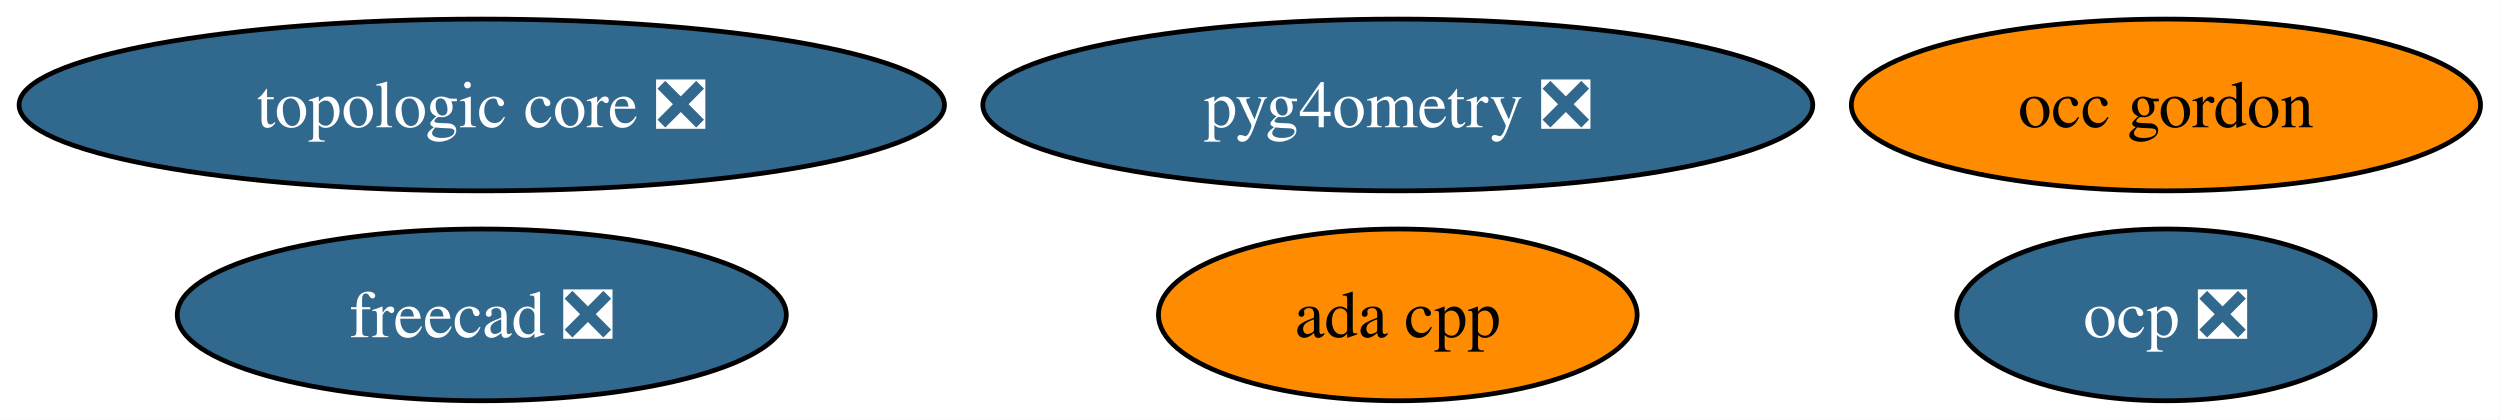
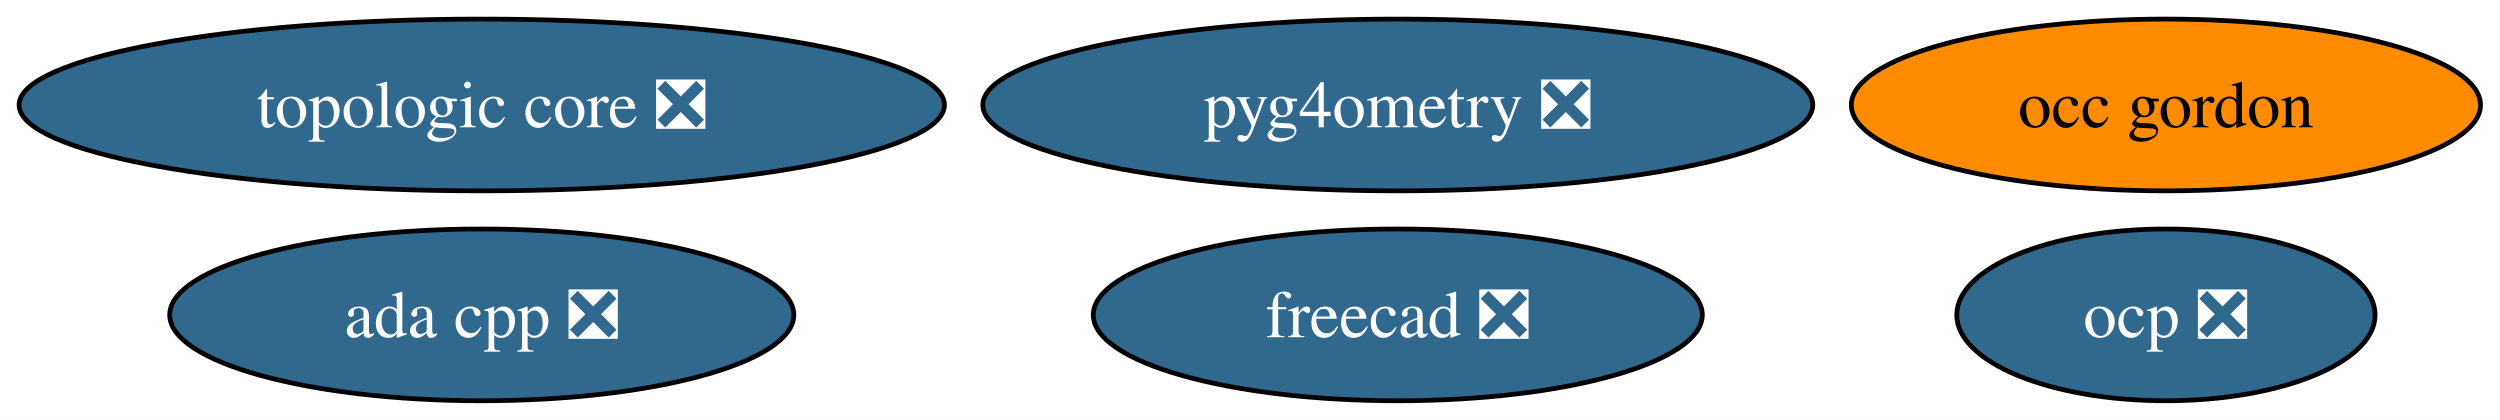
<svg xmlns="http://www.w3.org/2000/svg" xmlns:xlink="http://www.w3.org/1999/xlink" width="524pt" height="88pt" viewBox="0.00 0.00 524.00 88.00">
  <g id="graph0" class="graph" transform="scale(1 1) rotate(0) translate(4 84)">
    <polygon fill="white" stroke="none" points="-4,4 -4,-84 519.92,-84 519.92,4 -4,4" />
    <g id="node1" class="node">
      <g id="a_node1">
-         <a xlink:href="https://github.com/conda-forge/ada-cpp-feedstock" xlink:title="ada cpp">
-           <ellipse fill="#ff8c00" stroke="black" cx="288.98" cy="-18" rx="50.16" ry="18" />
-           <text xml:space="preserve" text-anchor="middle" x="288.98" y="-13.32" font-family="Times,serif" font-size="14.00">ada cpp</text>
+         <a xlink:href="https://github.com/conda-forge/ada-cpp-feedstock/pull/118" xlink:title="ada cpp ❎">
+           <ellipse fill="#31688e" stroke="black" cx="96.98" cy="-18" rx="65.41" ry="18" />
+           <text xml:space="preserve" text-anchor="middle" x="96.98" y="-13.32" font-family="Times,serif" font-size="14.00" fill="white">ada cpp ❎</text>
        </a>
      </g>
    </g>
    <g id="node2" class="node">
      <g id="a_node2">
        <a xlink:href="https://github.com/conda-forge/freecad-feedstock/pull/179" xlink:title="freecad ❎">
-           <ellipse fill="#31688e" stroke="black" cx="96.98" cy="-18" rx="63.83" ry="18" />
-           <text xml:space="preserve" text-anchor="middle" x="96.98" y="-13.32" font-family="Times,serif" font-size="14.00" fill="white">freecad ❎</text>
+           <ellipse fill="#31688e" stroke="black" cx="288.98" cy="-18" rx="63.83" ry="18" />
+           <text xml:space="preserve" text-anchor="middle" x="288.98" y="-13.32" font-family="Times,serif" font-size="14.00" fill="white">freecad ❎</text>
        </a>
      </g>
    </g>
    <g id="node3" class="node">
      <g id="a_node3">
        <a xlink:href="https://github.com/conda-forge/occ-gordon-feedstock" xlink:title="occ gordon">
          <ellipse fill="#ff8c00" stroke="black" cx="449.98" cy="-62" rx="65.94" ry="18" />
          <text xml:space="preserve" text-anchor="middle" x="449.98" y="-57.33" font-family="Times,serif" font-size="14.00">occ gordon</text>
        </a>
      </g>
    </g>
    <g id="node4" class="node">
      <g id="a_node4">
        <a xlink:href="https://github.com/conda-forge/ocp-feedstock/pull/101" xlink:title="ocp ❎">
          <ellipse fill="#31688e" stroke="black" cx="449.98" cy="-18" rx="43.84" ry="18" />
          <text xml:space="preserve" text-anchor="middle" x="449.98" y="-13.32" font-family="Times,serif" font-size="14.00" fill="white">ocp ❎</text>
        </a>
      </g>
    </g>
    <g id="node5" class="node">
      <g id="a_node5">
        <a xlink:href="https://github.com/conda-forge/pyg4ometry-feedstock/pull/44" xlink:title="pyg4ometry ❎">
          <ellipse fill="#31688e" stroke="black" cx="288.98" cy="-62" rx="86.98" ry="18" />
          <text xml:space="preserve" text-anchor="middle" x="288.98" y="-57.33" font-family="Times,serif" font-size="14.00" fill="white">pyg4ometry ❎</text>
        </a>
      </g>
    </g>
    <g id="node6" class="node">
      <g id="a_node6">
        <a xlink:href="https://github.com/conda-forge/topologic-core-feedstock/pull/15" xlink:title="topologic core ❎">
          <ellipse fill="#31688e" stroke="black" cx="96.98" cy="-62" rx="96.98" ry="18" />
          <text xml:space="preserve" text-anchor="middle" x="96.98" y="-57.33" font-family="Times,serif" font-size="14.00" fill="white">topologic core ❎</text>
        </a>
      </g>
    </g>
  </g>
</svg>
